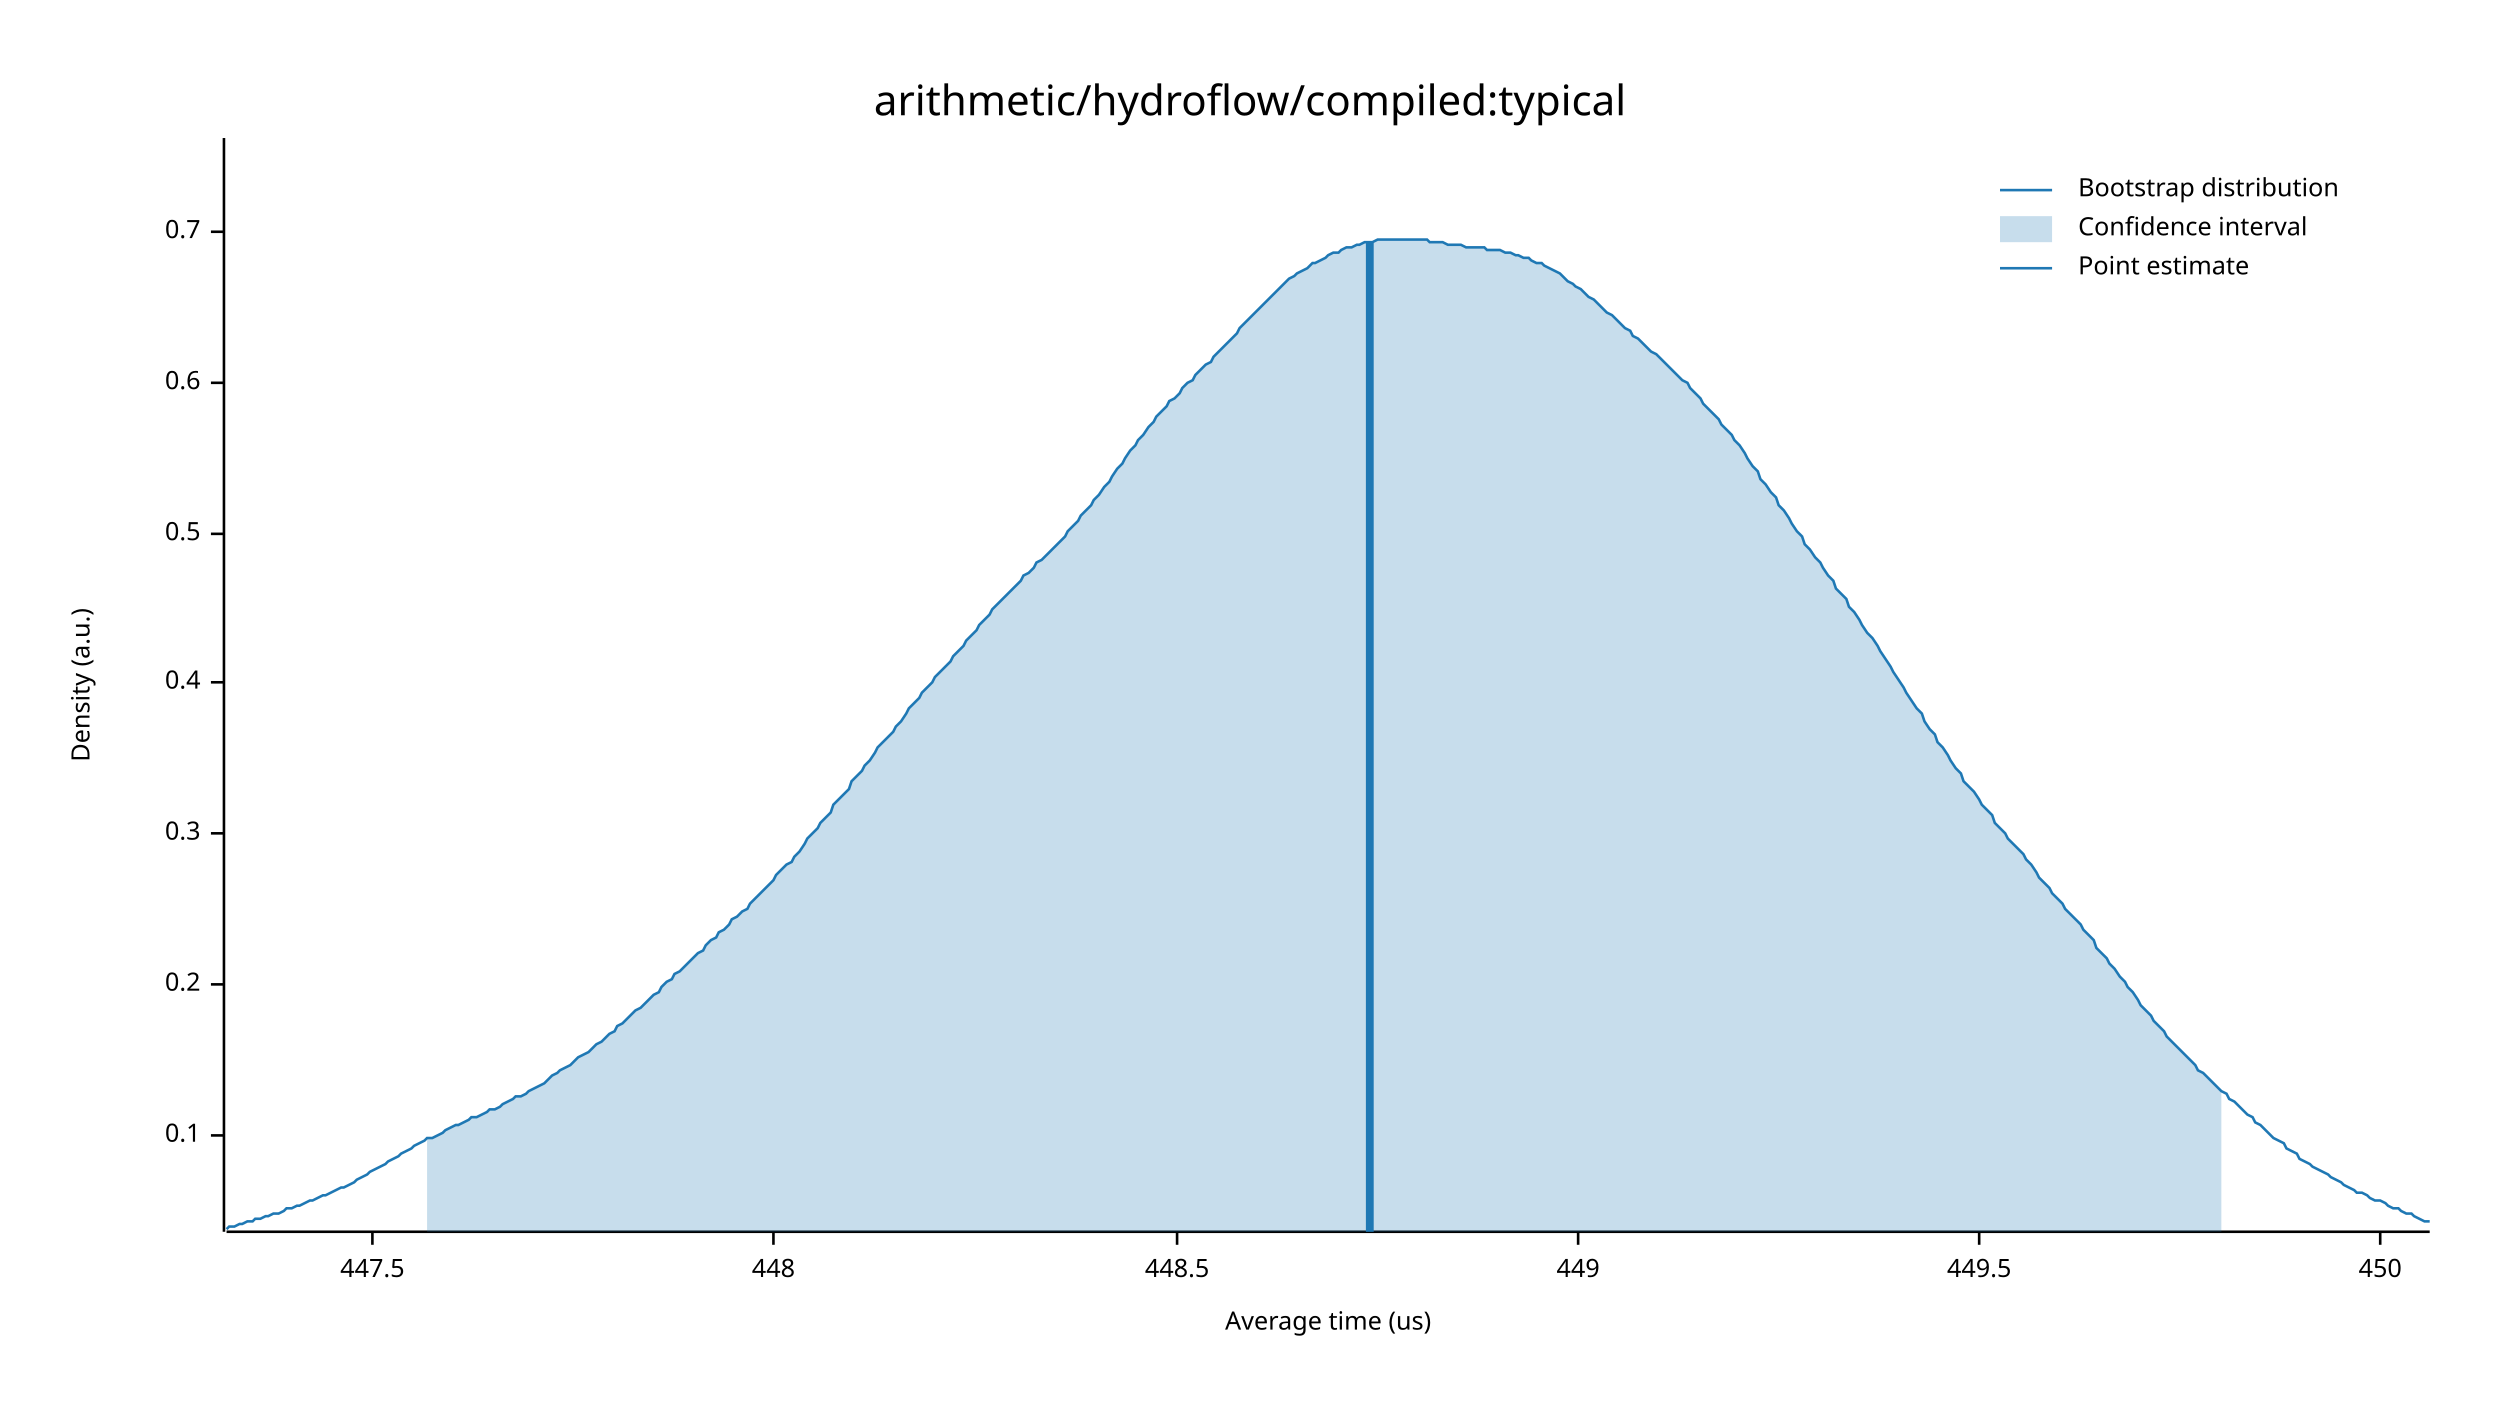
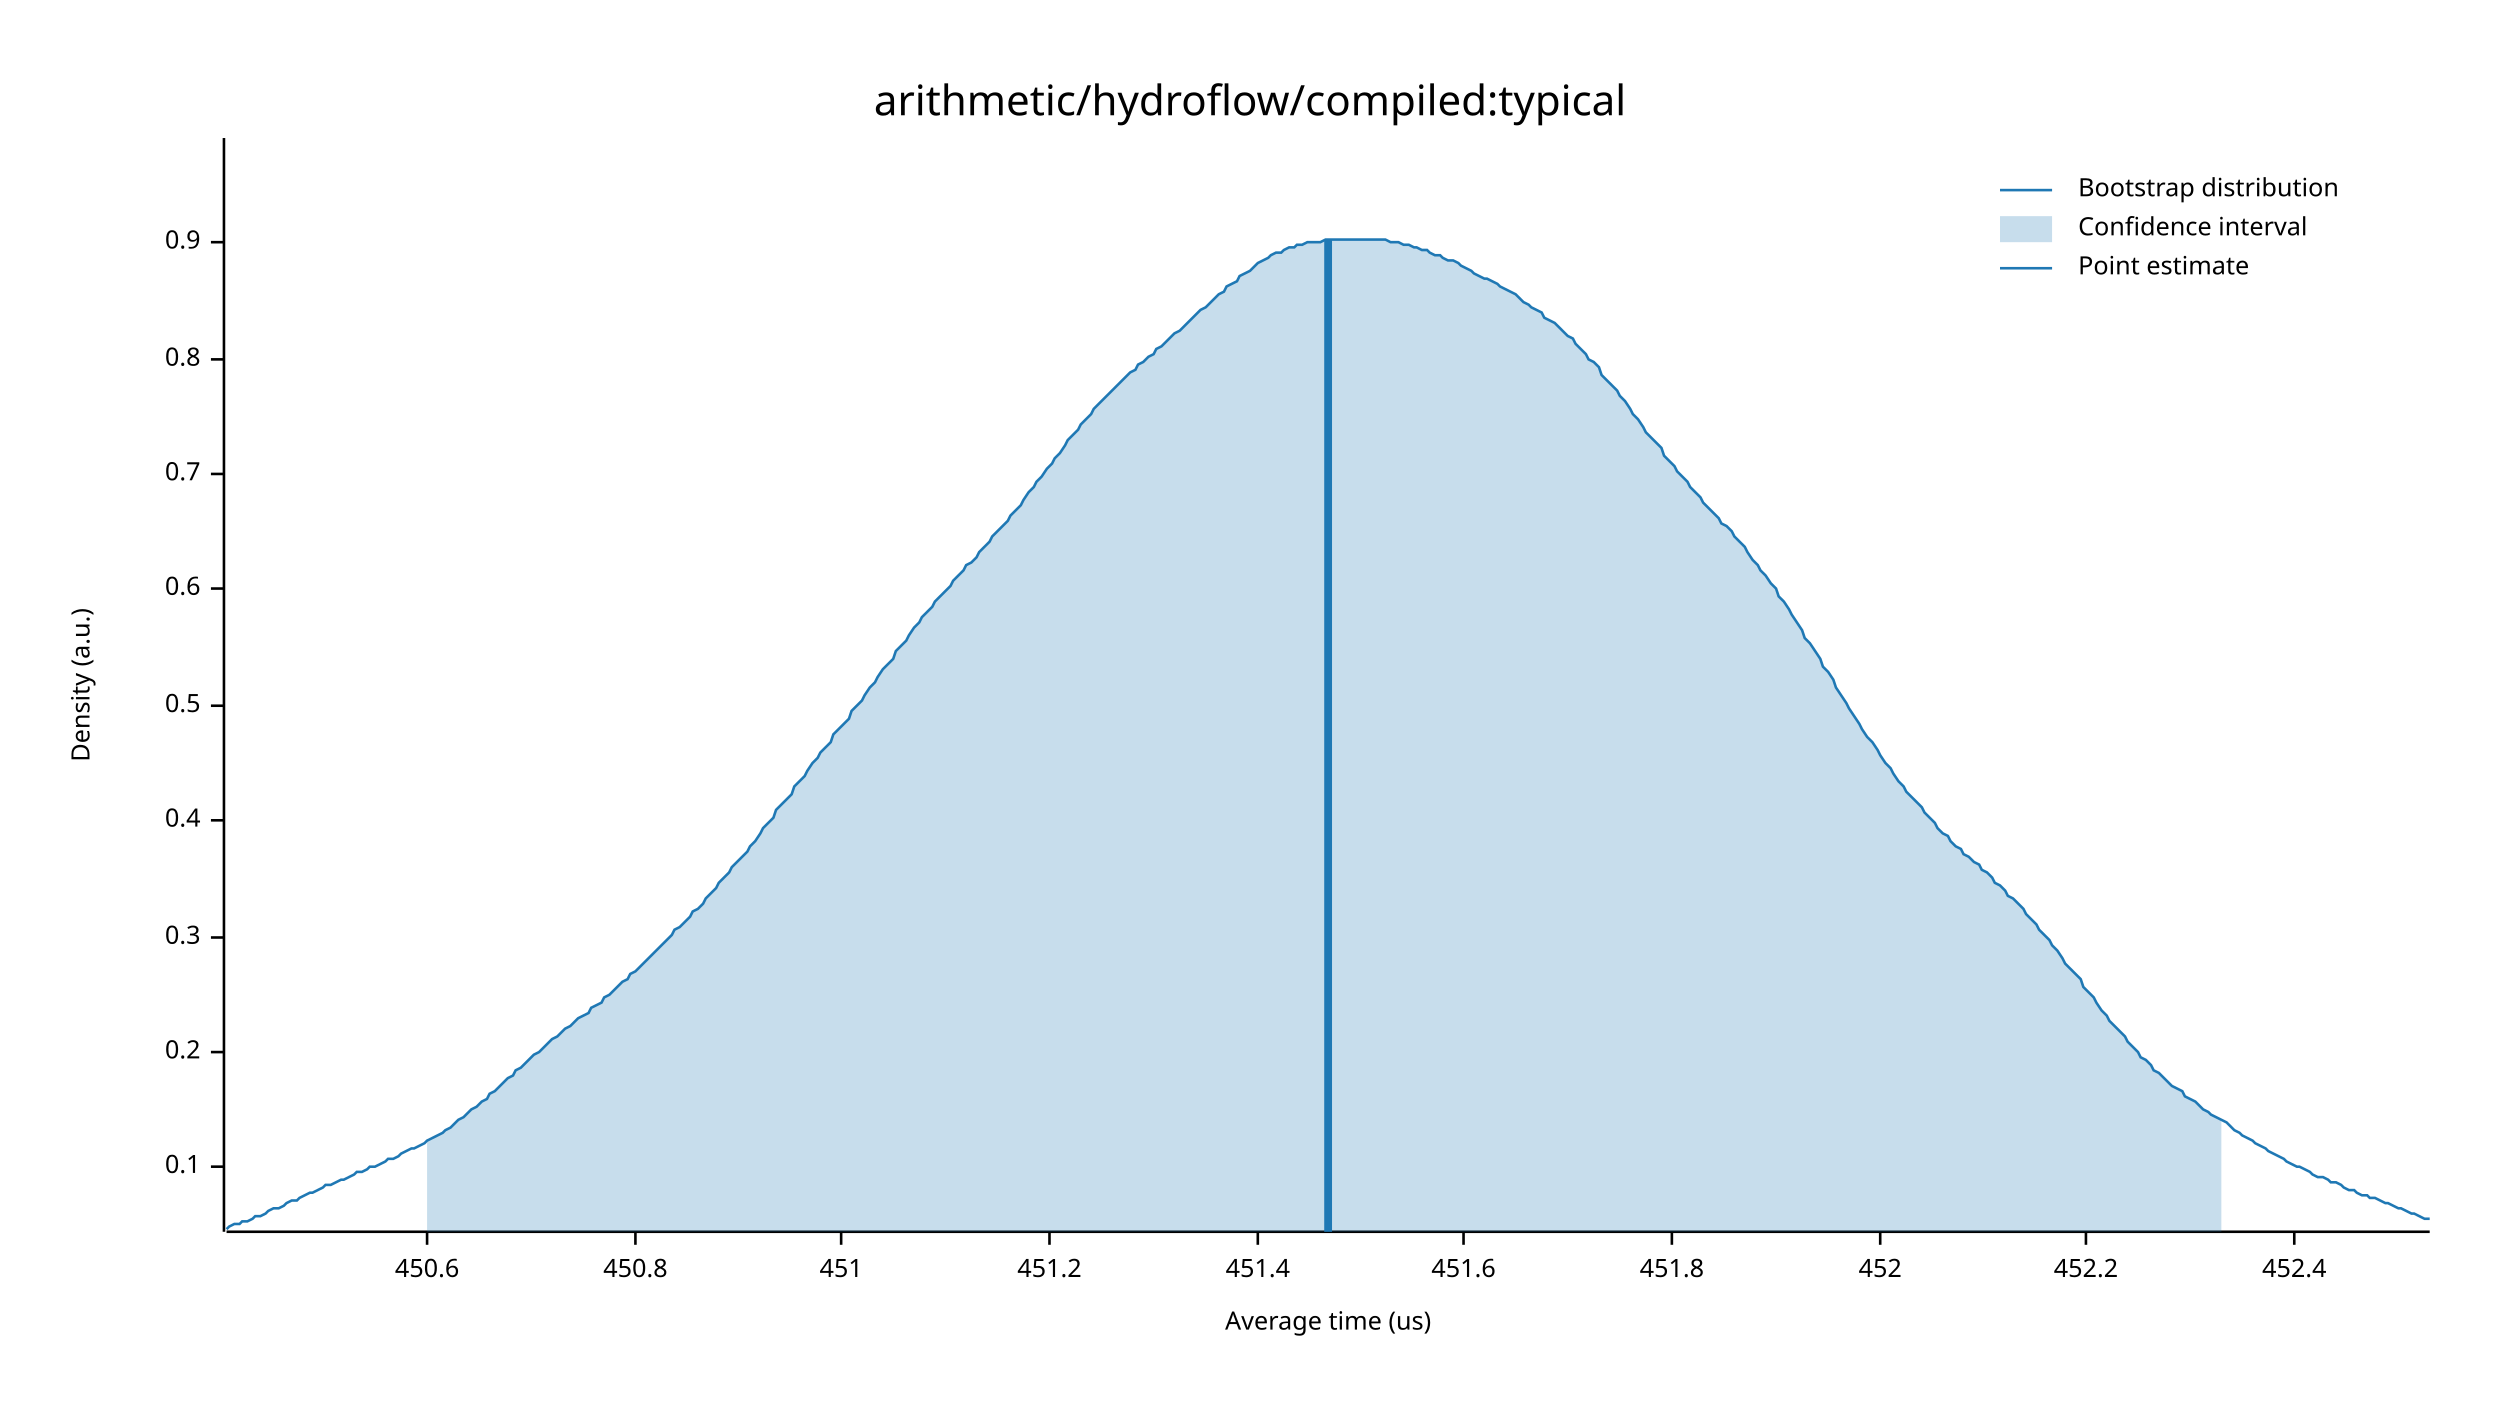
<svg xmlns="http://www.w3.org/2000/svg" width="960" height="540" viewBox="0 0 960 540">
  <text x="480" y="32" dy="0.76em" text-anchor="middle" font-family="sans-serif" font-size="16.129" opacity="1" fill="#000000">
arithmetic/hydroflow/compiled:typical
</text>
  <text x="27" y="263" dy="0.76em" text-anchor="middle" font-family="sans-serif" font-size="9.677" opacity="1" fill="#000000" transform="rotate(270, 27, 263)">
Density (a.u.)
</text>
  <text x="510" y="513" dy="-0.5ex" text-anchor="middle" font-family="sans-serif" font-size="9.677" opacity="1" fill="#000000">
Average time (us)
</text>
  <polyline fill="none" opacity="1" stroke="#000000" stroke-width="1" points="86,53 86,473 " />
-   <text x="77" y="436" dy="0.5ex" text-anchor="end" font-family="sans-serif" font-size="9.677" opacity="1" fill="#000000">
+   <text x="77" y="448" dy="0.5ex" text-anchor="end" font-family="sans-serif" font-size="9.677" opacity="1" fill="#000000">
0.1
</text>
-   <polyline fill="none" opacity="1" stroke="#000000" stroke-width="1" points="81,436 86,436 " />
-   <text x="77" y="378" dy="0.5ex" text-anchor="end" font-family="sans-serif" font-size="9.677" opacity="1" fill="#000000">
+   <polyline fill="none" opacity="1" stroke="#000000" stroke-width="1" points="81,448 86,448 " />
+   <text x="77" y="404" dy="0.5ex" text-anchor="end" font-family="sans-serif" font-size="9.677" opacity="1" fill="#000000">
0.2
</text>
-   <polyline fill="none" opacity="1" stroke="#000000" stroke-width="1" points="81,378 86,378 " />
-   <text x="77" y="320" dy="0.5ex" text-anchor="end" font-family="sans-serif" font-size="9.677" opacity="1" fill="#000000">
+   <polyline fill="none" opacity="1" stroke="#000000" stroke-width="1" points="81,404 86,404 " />
+   <text x="77" y="360" dy="0.5ex" text-anchor="end" font-family="sans-serif" font-size="9.677" opacity="1" fill="#000000">
0.3
</text>
-   <polyline fill="none" opacity="1" stroke="#000000" stroke-width="1" points="81,320 86,320 " />
-   <text x="77" y="262" dy="0.5ex" text-anchor="end" font-family="sans-serif" font-size="9.677" opacity="1" fill="#000000">
+   <polyline fill="none" opacity="1" stroke="#000000" stroke-width="1" points="81,360 86,360 " />
+   <text x="77" y="315" dy="0.5ex" text-anchor="end" font-family="sans-serif" font-size="9.677" opacity="1" fill="#000000">
0.4
</text>
-   <polyline fill="none" opacity="1" stroke="#000000" stroke-width="1" points="81,262 86,262 " />
-   <text x="77" y="205" dy="0.5ex" text-anchor="end" font-family="sans-serif" font-size="9.677" opacity="1" fill="#000000">
+   <polyline fill="none" opacity="1" stroke="#000000" stroke-width="1" points="81,315 86,315 " />
+   <text x="77" y="271" dy="0.5ex" text-anchor="end" font-family="sans-serif" font-size="9.677" opacity="1" fill="#000000">
0.5
</text>
-   <polyline fill="none" opacity="1" stroke="#000000" stroke-width="1" points="81,205 86,205 " />
-   <text x="77" y="147" dy="0.5ex" text-anchor="end" font-family="sans-serif" font-size="9.677" opacity="1" fill="#000000">
+   <polyline fill="none" opacity="1" stroke="#000000" stroke-width="1" points="81,271 86,271 " />
+   <text x="77" y="226" dy="0.5ex" text-anchor="end" font-family="sans-serif" font-size="9.677" opacity="1" fill="#000000">
0.6
</text>
-   <polyline fill="none" opacity="1" stroke="#000000" stroke-width="1" points="81,147 86,147 " />
-   <text x="77" y="89" dy="0.5ex" text-anchor="end" font-family="sans-serif" font-size="9.677" opacity="1" fill="#000000">
+   <polyline fill="none" opacity="1" stroke="#000000" stroke-width="1" points="81,226 86,226 " />
+   <text x="77" y="182" dy="0.5ex" text-anchor="end" font-family="sans-serif" font-size="9.677" opacity="1" fill="#000000">
0.7
</text>
-   <polyline fill="none" opacity="1" stroke="#000000" stroke-width="1" points="81,89 86,89 " />
+   <polyline fill="none" opacity="1" stroke="#000000" stroke-width="1" points="81,182 86,182 " />
+   <text x="77" y="138" dy="0.5ex" text-anchor="end" font-family="sans-serif" font-size="9.677" opacity="1" fill="#000000">
+ 0.8
+ </text>
+   <polyline fill="none" opacity="1" stroke="#000000" stroke-width="1" points="81,138 86,138 " />
+   <text x="77" y="93" dy="0.5ex" text-anchor="end" font-family="sans-serif" font-size="9.677" opacity="1" fill="#000000">
+ 0.9
+ </text>
+   <polyline fill="none" opacity="1" stroke="#000000" stroke-width="1" points="81,93 86,93 " />
  <polyline fill="none" opacity="1" stroke="#000000" stroke-width="1" points="87,473 933,473 " />
-   <text x="143" y="483" dy="0.76em" text-anchor="middle" font-family="sans-serif" font-size="9.677" opacity="1" fill="#000000">
- 447.5
+   <text x="164" y="483" dy="0.76em" text-anchor="middle" font-family="sans-serif" font-size="9.677" opacity="1" fill="#000000">
+ 450.6
</text>
-   <polyline fill="none" opacity="1" stroke="#000000" stroke-width="1" points="143,473 143,478 " />
-   <text x="297" y="483" dy="0.76em" text-anchor="middle" font-family="sans-serif" font-size="9.677" opacity="1" fill="#000000">
- 448
+   <polyline fill="none" opacity="1" stroke="#000000" stroke-width="1" points="164,473 164,478 " />
+   <text x="244" y="483" dy="0.76em" text-anchor="middle" font-family="sans-serif" font-size="9.677" opacity="1" fill="#000000">
+ 450.8
</text>
-   <polyline fill="none" opacity="1" stroke="#000000" stroke-width="1" points="297,473 297,478 " />
-   <text x="452" y="483" dy="0.76em" text-anchor="middle" font-family="sans-serif" font-size="9.677" opacity="1" fill="#000000">
- 448.5
+   <polyline fill="none" opacity="1" stroke="#000000" stroke-width="1" points="244,473 244,478 " />
+   <text x="323" y="483" dy="0.76em" text-anchor="middle" font-family="sans-serif" font-size="9.677" opacity="1" fill="#000000">
+ 451
</text>
-   <polyline fill="none" opacity="1" stroke="#000000" stroke-width="1" points="452,473 452,478 " />
-   <text x="606" y="483" dy="0.76em" text-anchor="middle" font-family="sans-serif" font-size="9.677" opacity="1" fill="#000000">
- 449
+   <polyline fill="none" opacity="1" stroke="#000000" stroke-width="1" points="323,473 323,478 " />
+   <text x="403" y="483" dy="0.76em" text-anchor="middle" font-family="sans-serif" font-size="9.677" opacity="1" fill="#000000">
+ 451.2
</text>
-   <polyline fill="none" opacity="1" stroke="#000000" stroke-width="1" points="606,473 606,478 " />
-   <text x="760" y="483" dy="0.76em" text-anchor="middle" font-family="sans-serif" font-size="9.677" opacity="1" fill="#000000">
- 449.5
+   <polyline fill="none" opacity="1" stroke="#000000" stroke-width="1" points="403,473 403,478 " />
+   <text x="483" y="483" dy="0.76em" text-anchor="middle" font-family="sans-serif" font-size="9.677" opacity="1" fill="#000000">
+ 451.4
</text>
-   <polyline fill="none" opacity="1" stroke="#000000" stroke-width="1" points="760,473 760,478 " />
-   <text x="914" y="483" dy="0.76em" text-anchor="middle" font-family="sans-serif" font-size="9.677" opacity="1" fill="#000000">
- 450
+   <polyline fill="none" opacity="1" stroke="#000000" stroke-width="1" points="483,473 483,478 " />
+   <text x="562" y="483" dy="0.76em" text-anchor="middle" font-family="sans-serif" font-size="9.677" opacity="1" fill="#000000">
+ 451.6
</text>
-   <polyline fill="none" opacity="1" stroke="#000000" stroke-width="1" points="914,473 914,478 " />
-   <polyline fill="none" opacity="1" stroke="#1F78B4" stroke-width="1" points="87,472 88,471 90,471 92,470 93,470 95,469 97,469 98,468 100,468 102,467 103,467 105,466 107,466 109,465 110,464 112,464 114,463 115,463 117,462 119,461 120,461 122,460 124,459 125,459 127,458 129,457 131,456 132,456 134,455 136,454 137,453 139,452 141,451 142,450 144,449 146,448 148,447 149,446 151,445 153,444 154,443 156,442 158,441 159,440 161,439 163,438 164,437 166,437 168,436 170,435 171,434 173,433 175,432 176,432 178,431 180,430 181,429 183,429 185,428 187,427 188,426 190,426 192,425 193,424 195,423 197,422 198,421 200,421 202,420 203,419 205,418 207,417 209,416 210,415 212,413 214,412 215,411 217,410 219,409 220,408 222,406 224,405 226,404 227,403 229,401 231,400 232,399 234,397 236,396 237,394 239,393 241,391 242,390 244,388 246,387 248,385 249,384 251,382 253,381 254,379 256,377 258,376 259,374 261,373 263,371 265,369 266,368 268,366 270,365 271,363 273,361 275,360 276,358 278,357 280,355 281,353 283,352 285,350 287,349 288,347 290,345 292,343 293,342 295,340 297,338 298,336 300,334 302,332 304,331 305,329 307,327 309,324 310,322 312,320 314,318 315,316 317,314 319,312 320,309 322,307 324,305 326,303 327,300 329,298 331,296 332,294 334,292 336,289 337,287 339,285 341,283 343,281 344,279 346,277 348,274 349,272 351,270 353,268 354,266 356,264 358,262 359,260 361,258 363,256 365,254 366,252 368,250 370,248 371,246 373,244 375,242 376,240 378,238 380,236 381,234 383,232 385,230 387,228 388,227 390,225 392,223 393,221 395,220 397,218 398,216 400,215 402,213 404,211 405,210 407,208 409,206 410,204 412,202 414,200 415,198 417,196 419,194 420,192 422,190 424,187 426,185 427,183 429,180 431,178 432,176 434,173 436,171 437,169 439,167 441,164 443,162 444,160 446,158 448,156 449,154 451,153 453,151 454,149 456,147 458,146 459,144 461,142 463,140 465,139 466,137 468,135 470,133 471,132 473,130 475,128 476,126 478,124 480,122 482,120 483,119 485,117 487,115 488,114 490,112 492,110 493,109 495,107 497,106 498,105 500,104 502,103 504,101 505,101 507,100 509,99 510,98 512,97 514,97 515,96 517,95 519,95 521,94 522,94 524,93 526,93 527,93 529,92 531,92 532,92 534,92 536,92 537,92 539,92 541,92 543,92 544,92 546,92 548,92 549,93 551,93 553,93 554,93 556,94 558,94 560,94 561,94 563,95 565,95 566,95 568,95 570,95 571,96 573,96 575,96 576,96 578,97 580,97 582,98 583,98 585,99 587,99 588,100 590,101 592,101 593,102 595,103 597,104 599,105 600,106 602,108 604,109 605,110 607,111 609,113 610,114 612,115 614,117 615,118 617,120 619,121 621,123 622,124 624,126 626,127 627,129 629,130 631,132 632,133 634,135 636,136 638,138 639,139 641,141 643,143 644,144 646,146 648,147 649,149 651,151 653,153 654,155 656,157 658,159 660,161 661,163 663,165 665,167 666,169 668,171 670,174 671,176 673,179 675,181 676,184 678,186 680,189 682,191 683,194 685,196 687,199 688,201 690,204 692,206 693,209 695,211 697,214 699,216 700,218 702,221 704,223 705,226 707,228 709,230 710,233 712,235 714,238 715,240 717,243 719,245 721,248 722,250 724,253 726,256 727,258 729,261 731,264 732,266 734,269 736,272 738,274 739,277 741,280 743,282 744,285 746,287 748,290 749,292 751,295 753,297 754,300 756,302 758,304 760,307 761,309 763,311 765,313 766,316 768,318 770,320 771,322 773,324 775,326 777,328 778,330 780,332 782,335 783,337 785,339 787,341 788,343 790,345 792,347 793,349 795,351 797,353 799,355 800,357 802,359 804,361 805,364 807,366 809,368 810,370 812,372 814,375 816,377 817,379 819,381 821,384 822,386 824,388 826,390 827,392 829,394 831,396 832,398 834,400 836,402 838,404 839,405 841,407 843,409 844,411 846,412 848,414 849,415 851,417 853,419 855,420 856,422 858,423 860,425 861,426 863,428 865,429 866,431 868,432 870,434 871,435 873,437 875,438 877,439 878,441 880,442 882,443 883,445 885,446 887,447 888,448 890,449 892,450 894,451 895,452 897,453 899,454 900,455 902,456 904,457 905,458 907,458 909,459 910,460 912,461 914,461 916,462 917,463 919,464 921,464 922,465 924,466 926,466 927,467 929,468 931,469 933,469 " />
-   <polygon opacity="0.25" fill="#1F78B4" points="164,437 166,437 168,436 170,435 171,434 173,433 175,432 176,432 178,431 180,430 181,429 183,429 185,428 187,427 188,426 190,426 192,425 193,424 195,423 197,422 198,421 200,421 202,420 203,419 205,418 207,417 209,416 210,415 212,413 214,412 215,411 217,410 219,409 220,408 222,406 224,405 226,404 227,403 229,401 231,400 232,399 234,397 236,396 237,394 239,393 241,391 242,390 244,388 246,387 248,385 249,384 251,382 253,381 254,379 256,377 258,376 259,374 261,373 263,371 265,369 266,368 268,366 270,365 271,363 273,361 275,360 276,358 278,357 280,355 281,353 283,352 285,350 287,349 288,347 290,345 292,343 293,342 295,340 297,338 298,336 300,334 302,332 304,331 305,329 307,327 309,324 310,322 312,320 314,318 315,316 317,314 319,312 320,309 322,307 324,305 326,303 327,300 329,298 331,296 332,294 334,292 336,289 337,287 339,285 341,283 343,281 344,279 346,277 348,274 349,272 351,270 353,268 354,266 356,264 358,262 359,260 361,258 363,256 365,254 366,252 368,250 370,248 371,246 373,244 375,242 376,240 378,238 380,236 381,234 383,232 385,230 387,228 388,227 390,225 392,223 393,221 395,220 397,218 398,216 400,215 402,213 404,211 405,210 407,208 409,206 410,204 412,202 414,200 415,198 417,196 419,194 420,192 422,190 424,187 426,185 427,183 429,180 431,178 432,176 434,173 436,171 437,169 439,167 441,164 443,162 444,160 446,158 448,156 449,154 451,153 453,151 454,149 456,147 458,146 459,144 461,142 463,140 465,139 466,137 468,135 470,133 471,132 473,130 475,128 476,126 478,124 480,122 482,120 483,119 485,117 487,115 488,114 490,112 492,110 493,109 495,107 497,106 498,105 500,104 502,103 504,101 505,101 507,100 509,99 510,98 512,97 514,97 515,96 517,95 519,95 521,94 522,94 524,93 526,93 527,93 529,92 531,92 532,92 534,92 536,92 537,92 539,92 541,92 543,92 544,92 546,92 548,92 549,93 551,93 553,93 554,93 556,94 558,94 560,94 561,94 563,95 565,95 566,95 568,95 570,95 571,96 573,96 575,96 576,96 578,97 580,97 582,98 583,98 585,99 587,99 588,100 590,101 592,101 593,102 595,103 597,104 599,105 600,106 602,108 604,109 605,110 607,111 609,113 610,114 612,115 614,117 615,118 617,120 619,121 621,123 622,124 624,126 626,127 627,129 629,130 631,132 632,133 634,135 636,136 638,138 639,139 641,141 643,143 644,144 646,146 648,147 649,149 651,151 653,153 654,155 656,157 658,159 660,161 661,163 663,165 665,167 666,169 668,171 670,174 671,176 673,179 675,181 676,184 678,186 680,189 682,191 683,194 685,196 687,199 688,201 690,204 692,206 693,209 695,211 697,214 699,216 700,218 702,221 704,223 705,226 707,228 709,230 710,233 712,235 714,238 715,240 717,243 719,245 721,248 722,250 724,253 726,256 727,258 729,261 731,264 732,266 734,269 736,272 738,274 739,277 741,280 743,282 744,285 746,287 748,290 749,292 751,295 753,297 754,300 756,302 758,304 760,307 761,309 763,311 765,313 766,316 768,318 770,320 771,322 773,324 775,326 777,328 778,330 780,332 782,335 783,337 785,339 787,341 788,343 790,345 792,347 793,349 795,351 797,353 799,355 800,357 802,359 804,361 805,364 807,366 809,368 810,370 812,372 814,375 816,377 817,379 819,381 821,384 822,386 824,388 826,390 827,392 829,394 831,396 832,398 834,400 836,402 838,404 839,405 841,407 843,409 844,411 846,412 848,414 849,415 851,417 853,419 853,473 164,473 " />
-   <polyline fill="none" opacity="1" stroke="#1F78B4" stroke-width="3" points="526,473 526,93 " />
+   <polyline fill="none" opacity="1" stroke="#000000" stroke-width="1" points="562,473 562,478 " />
+   <text x="642" y="483" dy="0.76em" text-anchor="middle" font-family="sans-serif" font-size="9.677" opacity="1" fill="#000000">
+ 451.8
+ </text>
+   <polyline fill="none" opacity="1" stroke="#000000" stroke-width="1" points="642,473 642,478 " />
+   <text x="722" y="483" dy="0.76em" text-anchor="middle" font-family="sans-serif" font-size="9.677" opacity="1" fill="#000000">
+ 452
+ </text>
+   <polyline fill="none" opacity="1" stroke="#000000" stroke-width="1" points="722,473 722,478 " />
+   <text x="801" y="483" dy="0.76em" text-anchor="middle" font-family="sans-serif" font-size="9.677" opacity="1" fill="#000000">
+ 452.2
+ </text>
+   <polyline fill="none" opacity="1" stroke="#000000" stroke-width="1" points="801,473 801,478 " />
+   <text x="881" y="483" dy="0.76em" text-anchor="middle" font-family="sans-serif" font-size="9.677" opacity="1" fill="#000000">
+ 452.4
+ </text>
+   <polyline fill="none" opacity="1" stroke="#000000" stroke-width="1" points="881,473 881,478 " />
+   <polyline fill="none" opacity="1" stroke="#1F78B4" stroke-width="1" points="87,472 88,471 90,470 92,470 93,469 95,469 97,468 98,467 100,467 102,466 103,465 105,464 107,464 109,463 110,462 112,461 114,461 115,460 117,459 119,458 120,458 122,457 124,456 125,455 127,455 129,454 131,453 132,453 134,452 136,451 137,450 139,450 141,449 142,448 144,448 146,447 148,446 149,445 151,445 153,444 154,443 156,442 158,441 159,441 161,440 163,439 164,438 166,437 168,436 170,435 171,434 173,433 175,431 176,430 178,429 180,427 181,426 183,425 185,423 187,422 188,420 190,419 192,417 193,416 195,414 197,413 198,411 200,410 202,408 203,407 205,405 207,404 209,402 210,401 212,399 214,398 215,397 217,395 219,394 220,393 222,391 224,390 226,389 227,387 229,386 231,385 232,383 234,382 236,380 237,379 239,377 241,376 242,374 244,373 246,371 248,369 249,368 251,366 253,364 254,363 256,361 258,359 259,357 261,356 263,354 265,352 266,350 268,349 270,347 271,345 273,343 275,341 276,339 278,337 280,335 281,333 283,331 285,329 287,327 288,325 290,323 292,320 293,318 295,316 297,314 298,311 300,309 302,307 304,305 305,302 307,300 309,298 310,296 312,293 314,291 315,289 317,287 319,285 320,282 322,280 324,278 326,276 327,273 329,271 331,269 332,267 334,264 336,262 337,260 339,257 341,255 343,253 344,250 346,248 348,246 349,244 351,241 353,239 354,237 356,235 358,233 359,231 361,229 363,227 365,225 366,223 368,221 370,219 371,217 373,216 375,214 376,212 378,210 380,208 381,206 383,204 385,202 387,200 388,198 390,196 392,194 393,192 395,189 397,187 398,185 400,183 402,180 404,178 405,176 407,174 409,171 410,169 412,167 414,165 415,163 417,161 419,159 420,157 422,155 424,153 426,151 427,150 429,148 431,146 432,145 434,143 436,142 437,140 439,139 441,137 443,136 444,134 446,133 448,131 449,130 451,128 453,127 454,126 456,124 458,122 459,121 461,119 463,118 465,116 466,115 468,113 470,112 471,110 473,109 475,108 476,106 478,105 480,104 482,102 483,101 485,100 487,99 488,98 490,97 492,97 493,96 495,95 497,95 498,94 500,94 502,93 504,93 505,93 507,93 509,92 510,92 512,92 514,92 515,92 517,92 519,92 521,92 522,92 524,92 526,92 527,92 529,92 531,92 532,92 534,93 536,93 537,93 539,94 541,94 543,95 544,95 546,96 548,96 549,97 551,98 553,98 554,99 556,100 558,100 560,101 561,102 563,103 565,104 566,105 568,106 570,107 571,107 573,108 575,109 576,110 578,111 580,112 582,113 583,114 585,116 587,117 588,118 590,119 592,120 593,122 595,123 597,124 599,126 600,127 602,129 604,130 605,132 607,134 609,136 610,138 612,139 614,141 615,144 617,146 619,148 621,150 622,152 624,154 626,157 627,159 629,161 631,164 632,166 634,168 636,170 638,172 639,175 641,177 643,179 644,181 646,183 648,185 649,187 651,189 653,191 654,193 656,195 658,197 660,199 661,201 663,202 665,204 666,206 668,208 670,210 671,212 673,215 675,217 676,219 678,221 680,224 682,226 683,229 685,231 687,234 688,236 690,239 692,242 693,245 695,247 697,250 699,253 700,256 702,258 704,261 705,264 707,267 709,270 710,272 712,275 714,278 715,280 717,283 719,285 721,288 722,290 724,293 726,295 727,297 729,300 731,302 732,304 734,306 736,308 738,310 739,312 741,314 743,316 744,318 746,320 748,321 749,323 751,325 753,326 754,328 756,329 758,331 760,332 761,334 763,335 765,337 766,339 768,340 770,342 771,344 773,345 775,347 777,349 778,351 780,353 782,355 783,357 785,359 787,361 788,363 790,365 792,368 793,370 795,372 797,374 799,376 800,379 802,381 804,383 805,385 807,388 809,390 810,392 812,394 814,396 816,398 817,400 819,402 821,404 822,406 824,407 826,409 827,411 829,412 831,414 832,415 834,417 836,418 838,419 839,421 841,422 843,423 844,424 846,426 848,427 849,428 851,429 853,430 855,431 856,432 858,434 860,435 861,436 863,437 865,438 866,439 868,440 870,441 871,442 873,443 875,444 877,445 878,446 880,447 882,448 883,448 885,449 887,450 888,451 890,452 892,452 894,453 895,454 897,454 899,455 900,456 902,457 904,457 905,458 907,459 909,459 910,460 912,460 914,461 916,462 917,462 919,463 921,464 922,464 924,465 926,466 927,466 929,467 931,468 933,468 " />
+   <polygon opacity="0.25" fill="#1F78B4" points="164,438 166,437 168,436 170,435 171,434 173,433 175,431 176,430 178,429 180,427 181,426 183,425 185,423 187,422 188,420 190,419 192,417 193,416 195,414 197,413 198,411 200,410 202,408 203,407 205,405 207,404 209,402 210,401 212,399 214,398 215,397 217,395 219,394 220,393 222,391 224,390 226,389 227,387 229,386 231,385 232,383 234,382 236,380 237,379 239,377 241,376 242,374 244,373 246,371 248,369 249,368 251,366 253,364 254,363 256,361 258,359 259,357 261,356 263,354 265,352 266,350 268,349 270,347 271,345 273,343 275,341 276,339 278,337 280,335 281,333 283,331 285,329 287,327 288,325 290,323 292,320 293,318 295,316 297,314 298,311 300,309 302,307 304,305 305,302 307,300 309,298 310,296 312,293 314,291 315,289 317,287 319,285 320,282 322,280 324,278 326,276 327,273 329,271 331,269 332,267 334,264 336,262 337,260 339,257 341,255 343,253 344,250 346,248 348,246 349,244 351,241 353,239 354,237 356,235 358,233 359,231 361,229 363,227 365,225 366,223 368,221 370,219 371,217 373,216 375,214 376,212 378,210 380,208 381,206 383,204 385,202 387,200 388,198 390,196 392,194 393,192 395,189 397,187 398,185 400,183 402,180 404,178 405,176 407,174 409,171 410,169 412,167 414,165 415,163 417,161 419,159 420,157 422,155 424,153 426,151 427,150 429,148 431,146 432,145 434,143 436,142 437,140 439,139 441,137 443,136 444,134 446,133 448,131 449,130 451,128 453,127 454,126 456,124 458,122 459,121 461,119 463,118 465,116 466,115 468,113 470,112 471,110 473,109 475,108 476,106 478,105 480,104 482,102 483,101 485,100 487,99 488,98 490,97 492,97 493,96 495,95 497,95 498,94 500,94 502,93 504,93 505,93 507,93 509,92 510,92 512,92 514,92 515,92 517,92 519,92 521,92 522,92 524,92 526,92 527,92 529,92 531,92 532,92 534,93 536,93 537,93 539,94 541,94 543,95 544,95 546,96 548,96 549,97 551,98 553,98 554,99 556,100 558,100 560,101 561,102 563,103 565,104 566,105 568,106 570,107 571,107 573,108 575,109 576,110 578,111 580,112 582,113 583,114 585,116 587,117 588,118 590,119 592,120 593,122 595,123 597,124 599,126 600,127 602,129 604,130 605,132 607,134 609,136 610,138 612,139 614,141 615,144 617,146 619,148 621,150 622,152 624,154 626,157 627,159 629,161 631,164 632,166 634,168 636,170 638,172 639,175 641,177 643,179 644,181 646,183 648,185 649,187 651,189 653,191 654,193 656,195 658,197 660,199 661,201 663,202 665,204 666,206 668,208 670,210 671,212 673,215 675,217 676,219 678,221 680,224 682,226 683,229 685,231 687,234 688,236 690,239 692,242 693,245 695,247 697,250 699,253 700,256 702,258 704,261 705,264 707,267 709,270 710,272 712,275 714,278 715,280 717,283 719,285 721,288 722,290 724,293 726,295 727,297 729,300 731,302 732,304 734,306 736,308 738,310 739,312 741,314 743,316 744,318 746,320 748,321 749,323 751,325 753,326 754,328 756,329 758,331 760,332 761,334 763,335 765,337 766,339 768,340 770,342 771,344 773,345 775,347 777,349 778,351 780,353 782,355 783,357 785,359 787,361 788,363 790,365 792,368 793,370 795,372 797,374 799,376 800,379 802,381 804,383 805,385 807,388 809,390 810,392 812,394 814,396 816,398 817,400 819,402 821,404 822,406 824,407 826,409 827,411 829,412 831,414 832,415 834,417 836,418 838,419 839,421 841,422 843,423 844,424 846,426 848,427 849,428 851,429 853,430 853,473 164,473 " />
+   <polyline fill="none" opacity="1" stroke="#1F78B4" stroke-width="3" points="510,473 510,92 " />
  <text x="798" y="68" dy="0.76em" text-anchor="start" font-family="sans-serif" font-size="9.677" opacity="1" fill="#000000">
Bootstrap distribution
</text>
  <text x="798" y="83" dy="0.76em" text-anchor="start" font-family="sans-serif" font-size="9.677" opacity="1" fill="#000000">
Confidence interval
</text>
  <text x="798" y="98" dy="0.76em" text-anchor="start" font-family="sans-serif" font-size="9.677" opacity="1" fill="#000000">
Point estimate
</text>
  <polyline fill="none" opacity="1" stroke="#1F78B4" stroke-width="1" points="768,73 788,73 " />
  <rect x="768" y="83" width="20" height="10" opacity="0.25" fill="#1F78B4" stroke="none" />
  <polyline fill="none" opacity="1" stroke="#1F78B4" stroke-width="1" points="768,103 788,103 " />
</svg>
